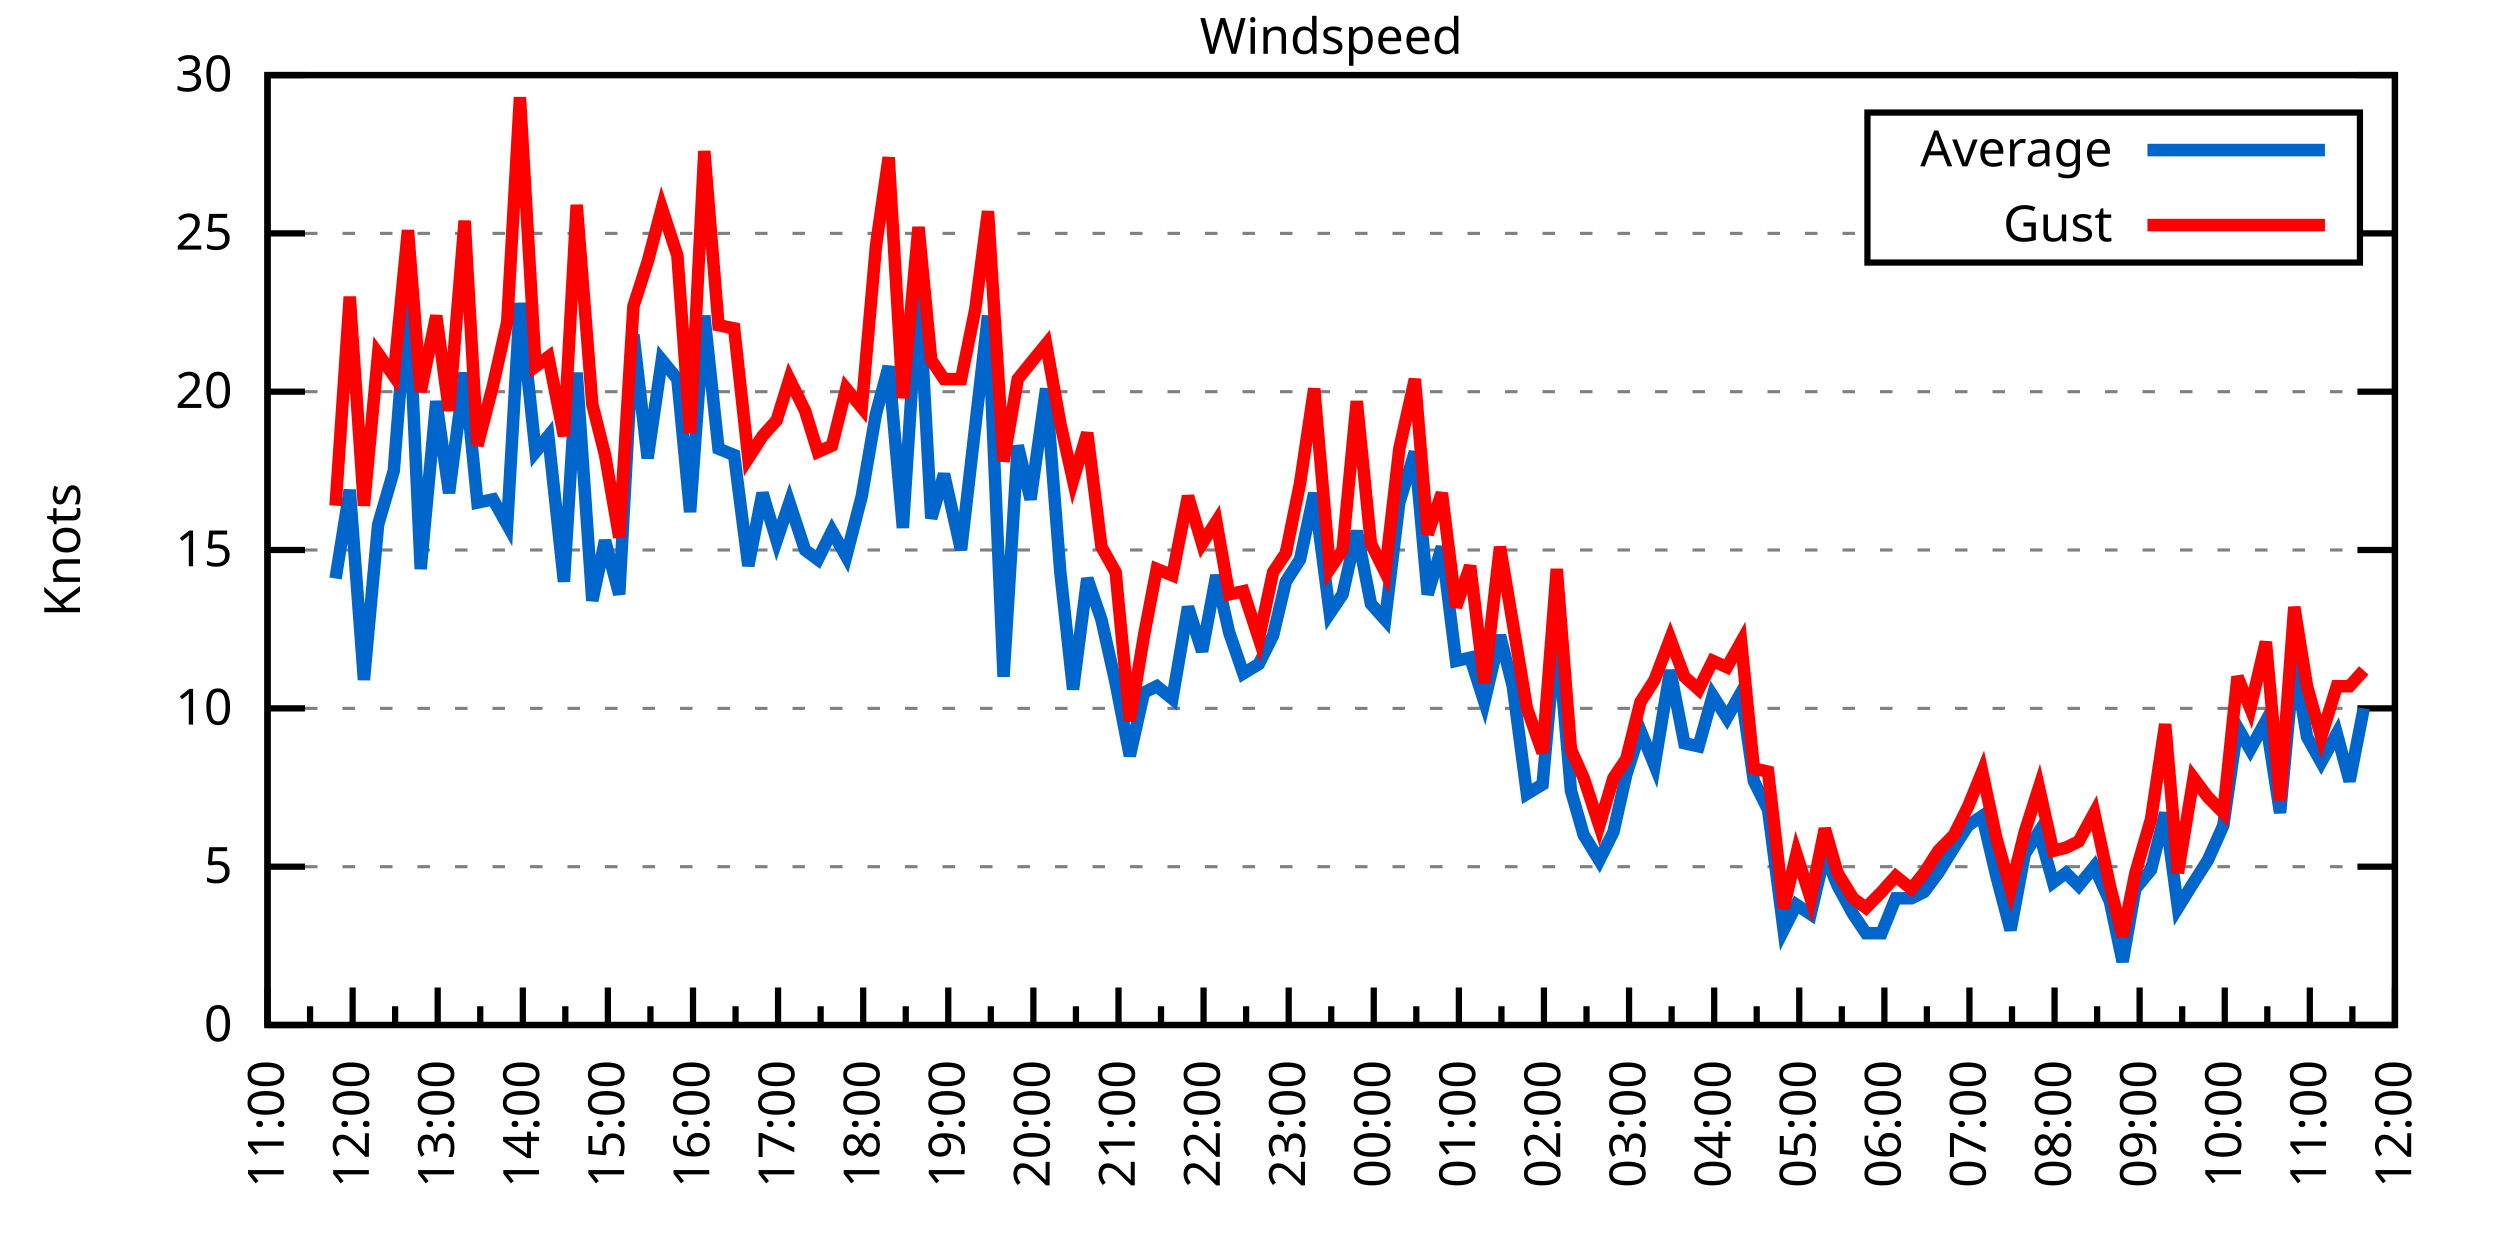
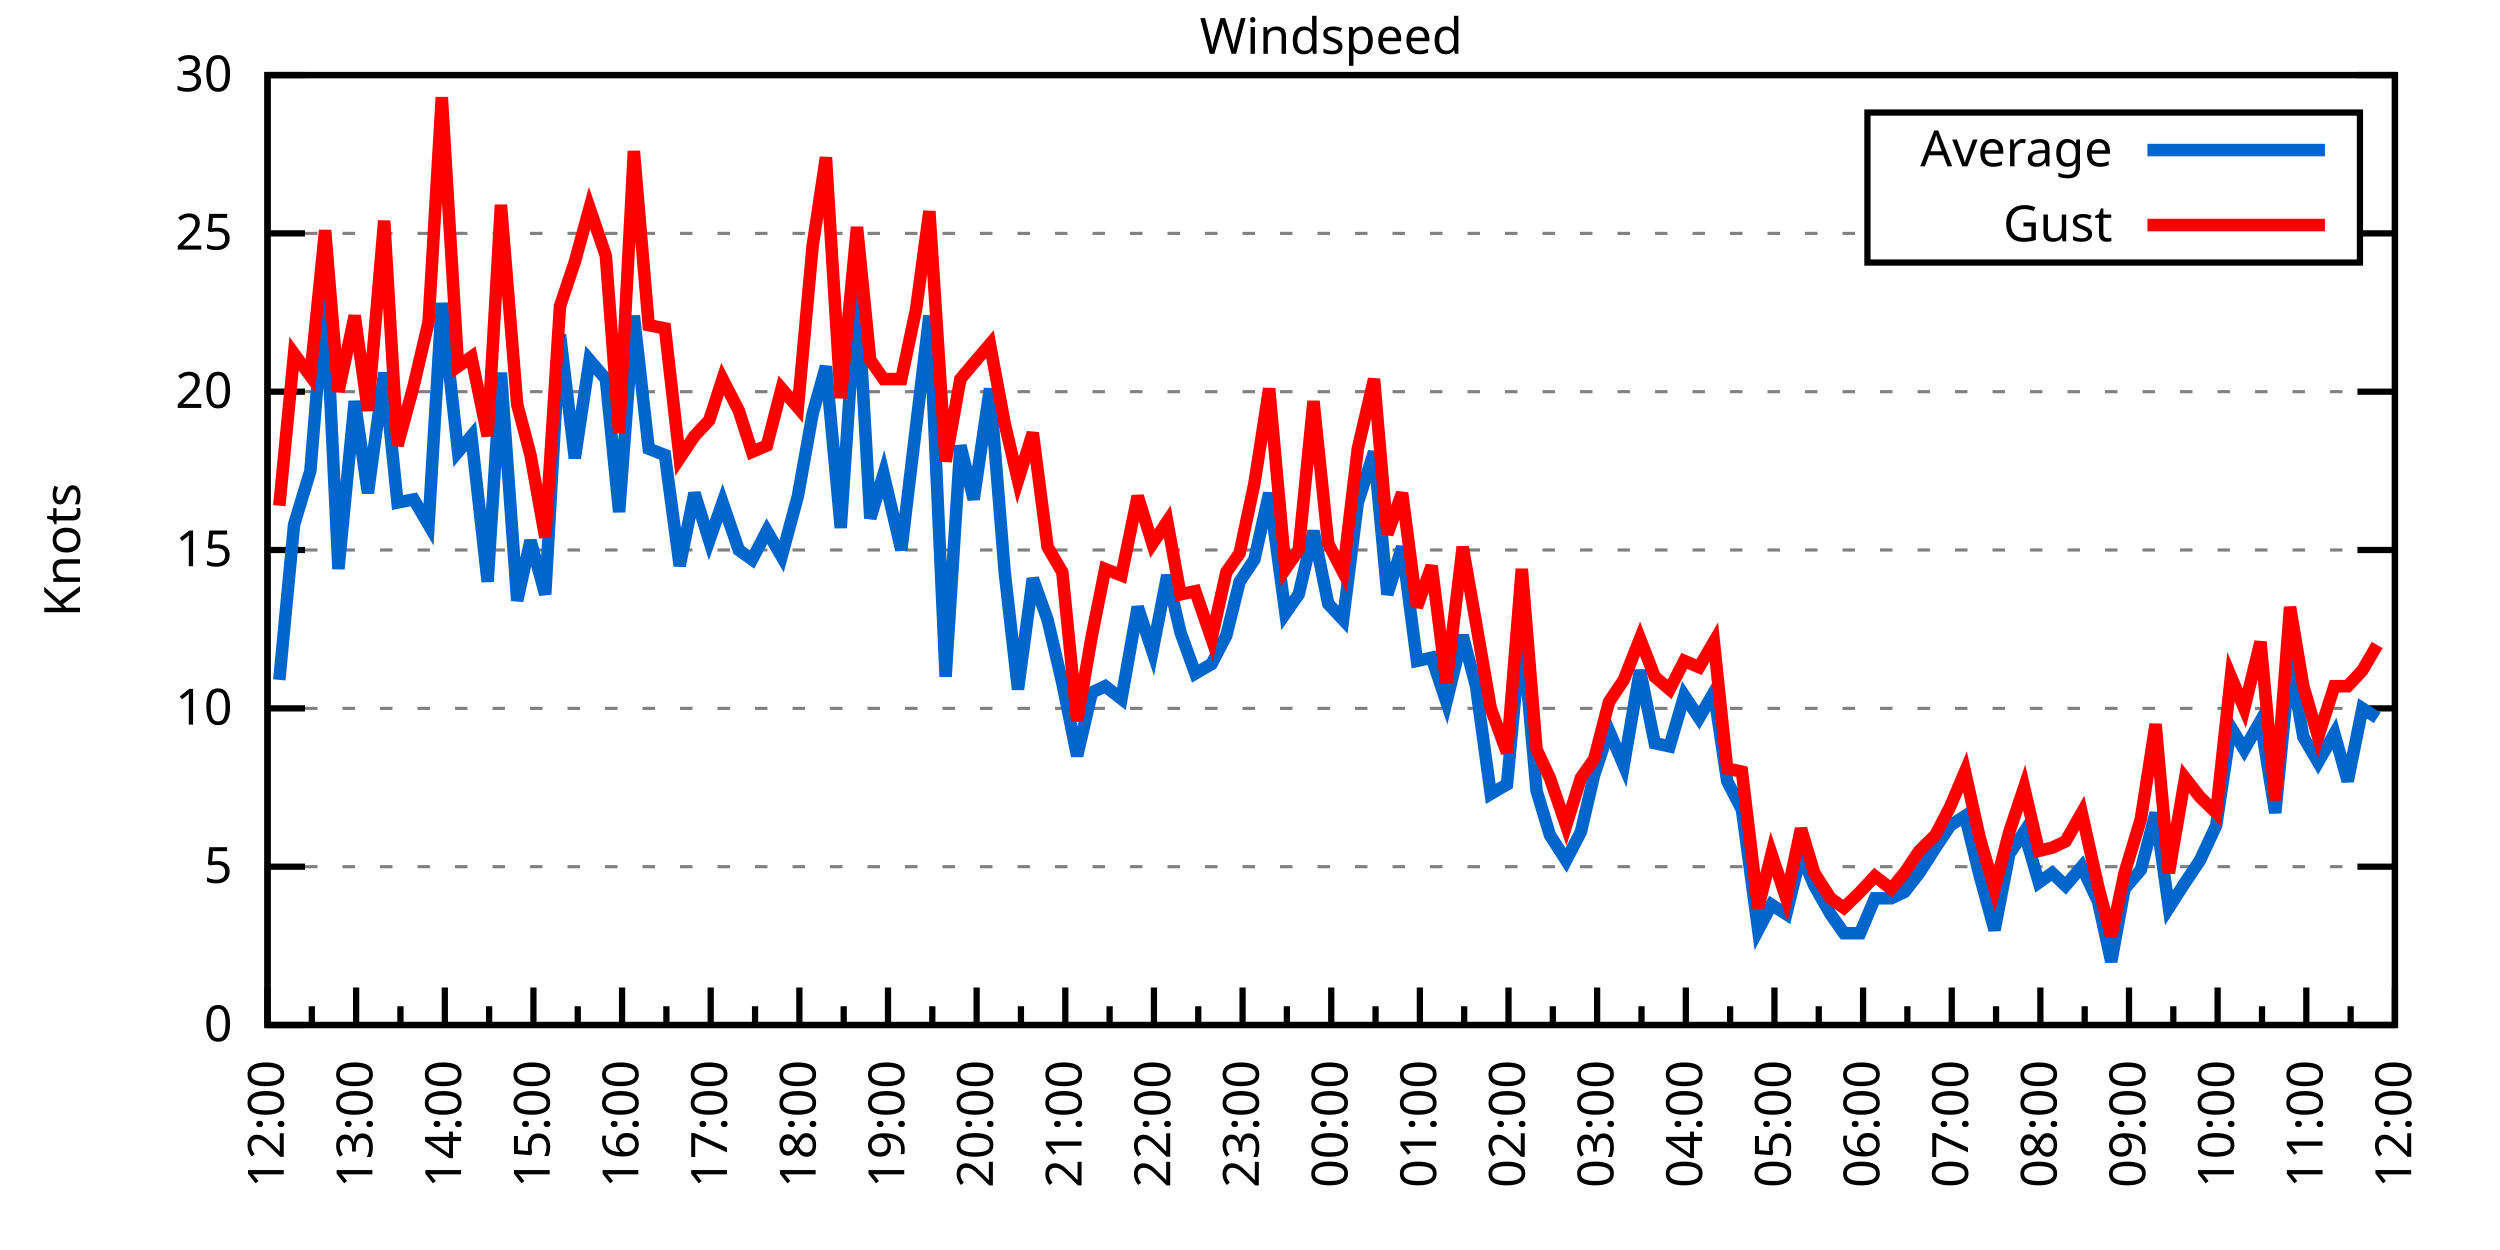
<svg xmlns="http://www.w3.org/2000/svg" xmlns:xlink="http://www.w3.org/1999/xlink" width="400" height="200" viewBox="0 0 400 200">
  <g id="gnuplot_canvas">
    <rect x="0" y="0" width="400" height="200" fill="none" />
    <defs>
      <circle id="gpDot" r="0.5" stroke-width="0.5" stroke="currentColor" />
      <path id="gpPt0" stroke-width="0.333" stroke="currentColor" d="M-1,0 h2 M0,-1 v2" />
      <path id="gpPt1" stroke-width="0.333" stroke="currentColor" d="M-1,-1 L1,1 M1,-1 L-1,1" />
      <path id="gpPt2" stroke-width="0.333" stroke="currentColor" d="M-1,0 L1,0 M0,-1 L0,1 M-1,-1 L1,1 M-1,1 L1,-1" />
      <rect id="gpPt3" stroke-width="0.333" stroke="currentColor" x="-1" y="-1" width="2" height="2" />
      <rect id="gpPt4" stroke-width="0.333" stroke="currentColor" fill="currentColor" x="-1" y="-1" width="2" height="2" />
      <circle id="gpPt5" stroke-width="0.333" stroke="currentColor" cx="0" cy="0" r="1" />
      <use xlink:href="#gpPt5" id="gpPt6" fill="currentColor" stroke="none" />
      <path id="gpPt7" stroke-width="0.333" stroke="currentColor" d="M0,-1.33 L-1.33,0.67 L1.33,0.67 z" />
      <use xlink:href="#gpPt7" id="gpPt8" fill="currentColor" stroke="none" />
      <use xlink:href="#gpPt7" id="gpPt9" stroke="currentColor" transform="rotate(180)" />
      <use xlink:href="#gpPt9" id="gpPt10" fill="currentColor" stroke="none" />
      <use xlink:href="#gpPt3" id="gpPt11" stroke="currentColor" transform="rotate(45)" />
      <use xlink:href="#gpPt11" id="gpPt12" fill="currentColor" stroke="none" />
      <path id="gpPt13" stroke-width="0.333" stroke="currentColor" d="M0,1.330 L1.265,0.411 L0.782,-1.067 L-0.782,-1.076 L-1.265,0.411 z" />
      <use xlink:href="#gpPt13" id="gpPt14" fill="currentColor" stroke="none" />
      <filter id="textbox" filterUnits="objectBoundingBox" x="0" y="0" height="1" width="1">
        <feFlood flood-color="white" flood-opacity="1" result="bgnd" />
        <feComposite in="SourceGraphic" in2="bgnd" operator="atop" />
      </filter>
      <filter id="greybox" filterUnits="objectBoundingBox" x="0" y="0" height="1" width="1">
        <feFlood flood-color="lightgrey" flood-opacity="1" result="grey" />
        <feComposite in="SourceGraphic" in2="grey" operator="atop" />
      </filter>
    </defs>
    <g fill="none" color="white" stroke="currentColor" stroke-width="1.00" stroke-linecap="butt" stroke-linejoin="miter">
</g>
    <g fill="none" color="black" stroke="currentColor" stroke-width="1.00" stroke-linecap="butt" stroke-linejoin="miter">
      <g stroke="none" shape-rendering="crispEdges">
        <polygon fill="rgb(255, 255, 255)" points="42.80,164.00 383.18,164.00 383.18,12.02 42.80,12.02 " />
      </g>
    </g>
    <g fill="none" color="black" stroke="currentColor" stroke-width="1.00" stroke-linecap="butt" stroke-linejoin="miter">
</g>
    <g fill="none" color="black" stroke="black" stroke-width="0.50" stroke-linecap="butt" stroke-linejoin="miter">
</g>
    <g fill="none" color="gray" stroke="currentColor" stroke-width="0.50" stroke-linecap="butt" stroke-linejoin="miter">
      <path stroke="gray" stroke-dasharray="2,4" class="gridline" d="M42.80,164.00 L383.19,164.00  " />
    </g>
    <g fill="none" color="gray" stroke="gray" stroke-width="1.00" stroke-linecap="butt" stroke-linejoin="miter">
</g>
    <g fill="none" color="black" stroke="currentColor" stroke-width="1.00" stroke-linecap="butt" stroke-linejoin="miter">
      <path stroke="black" d="M42.80,164.00 L48.80,164.00 M383.19,164.00 L377.19,164.00  " />
      <g transform="translate(37.20,166.60)" stroke="none" fill="black" font-family="Sans" font-size="8.00" text-anchor="end">
        <text>
          <tspan font-family="Sans"> 0</tspan>
        </text>
      </g>
    </g>
    <g fill="none" color="black" stroke="currentColor" stroke-width="1.00" stroke-linecap="butt" stroke-linejoin="miter">
</g>
    <g fill="none" color="black" stroke="black" stroke-width="0.50" stroke-linecap="butt" stroke-linejoin="miter">
</g>
    <g fill="none" color="gray" stroke="currentColor" stroke-width="0.50" stroke-linecap="butt" stroke-linejoin="miter">
      <path stroke="gray" stroke-dasharray="2,4" class="gridline" d="M42.80,138.67 L383.19,138.67  " />
    </g>
    <g fill="none" color="gray" stroke="gray" stroke-width="1.00" stroke-linecap="butt" stroke-linejoin="miter">
</g>
    <g fill="none" color="black" stroke="currentColor" stroke-width="1.00" stroke-linecap="butt" stroke-linejoin="miter">
      <path stroke="black" d="M42.80,138.67 L48.80,138.67 M383.19,138.67 L377.19,138.67  " />
      <g transform="translate(37.20,141.27)" stroke="none" fill="black" font-family="Sans" font-size="8.00" text-anchor="end">
        <text>
          <tspan font-family="Sans"> 5</tspan>
        </text>
      </g>
    </g>
    <g fill="none" color="black" stroke="currentColor" stroke-width="1.00" stroke-linecap="butt" stroke-linejoin="miter">
</g>
    <g fill="none" color="black" stroke="black" stroke-width="0.50" stroke-linecap="butt" stroke-linejoin="miter">
</g>
    <g fill="none" color="gray" stroke="currentColor" stroke-width="0.50" stroke-linecap="butt" stroke-linejoin="miter">
      <path stroke="gray" stroke-dasharray="2,4" class="gridline" d="M42.80,113.34 L383.19,113.34  " />
    </g>
    <g fill="none" color="gray" stroke="gray" stroke-width="1.00" stroke-linecap="butt" stroke-linejoin="miter">
</g>
    <g fill="none" color="black" stroke="currentColor" stroke-width="1.00" stroke-linecap="butt" stroke-linejoin="miter">
      <path stroke="black" d="M42.80,113.34 L48.80,113.34 M383.19,113.34 L377.19,113.34  " />
      <g transform="translate(37.20,115.94)" stroke="none" fill="black" font-family="Sans" font-size="8.00" text-anchor="end">
        <text>
          <tspan font-family="Sans"> 10</tspan>
        </text>
      </g>
    </g>
    <g fill="none" color="black" stroke="currentColor" stroke-width="1.00" stroke-linecap="butt" stroke-linejoin="miter">
</g>
    <g fill="none" color="black" stroke="black" stroke-width="0.50" stroke-linecap="butt" stroke-linejoin="miter">
</g>
    <g fill="none" color="gray" stroke="currentColor" stroke-width="0.50" stroke-linecap="butt" stroke-linejoin="miter">
      <path stroke="gray" stroke-dasharray="2,4" class="gridline" d="M42.80,88.00 L383.19,88.00  " />
    </g>
    <g fill="none" color="gray" stroke="gray" stroke-width="1.00" stroke-linecap="butt" stroke-linejoin="miter">
</g>
    <g fill="none" color="black" stroke="currentColor" stroke-width="1.00" stroke-linecap="butt" stroke-linejoin="miter">
      <path stroke="black" d="M42.80,88.00 L48.80,88.00 M383.19,88.00 L377.19,88.00  " />
      <g transform="translate(37.20,90.60)" stroke="none" fill="black" font-family="Sans" font-size="8.00" text-anchor="end">
        <text>
          <tspan font-family="Sans"> 15</tspan>
        </text>
      </g>
    </g>
    <g fill="none" color="black" stroke="currentColor" stroke-width="1.00" stroke-linecap="butt" stroke-linejoin="miter">
</g>
    <g fill="none" color="black" stroke="black" stroke-width="0.50" stroke-linecap="butt" stroke-linejoin="miter">
</g>
    <g fill="none" color="gray" stroke="currentColor" stroke-width="0.50" stroke-linecap="butt" stroke-linejoin="miter">
      <path stroke="gray" stroke-dasharray="2,4" class="gridline" d="M42.80,62.67 L383.19,62.67  " />
    </g>
    <g fill="none" color="gray" stroke="gray" stroke-width="1.00" stroke-linecap="butt" stroke-linejoin="miter">
</g>
    <g fill="none" color="black" stroke="currentColor" stroke-width="1.00" stroke-linecap="butt" stroke-linejoin="miter">
      <path stroke="black" d="M42.80,62.67 L48.80,62.67 M383.19,62.67 L377.19,62.67  " />
      <g transform="translate(37.20,65.27)" stroke="none" fill="black" font-family="Sans" font-size="8.00" text-anchor="end">
        <text>
          <tspan font-family="Sans"> 20</tspan>
        </text>
      </g>
    </g>
    <g fill="none" color="black" stroke="currentColor" stroke-width="1.00" stroke-linecap="butt" stroke-linejoin="miter">
</g>
    <g fill="none" color="black" stroke="black" stroke-width="0.50" stroke-linecap="butt" stroke-linejoin="miter">
</g>
    <g fill="none" color="gray" stroke="currentColor" stroke-width="0.50" stroke-linecap="butt" stroke-linejoin="miter">
      <path stroke="gray" stroke-dasharray="2,4" class="gridline" d="M42.80,37.34 L298.79,37.34 M377.59,37.34 L383.19,37.34  " />
    </g>
    <g fill="none" color="gray" stroke="gray" stroke-width="1.00" stroke-linecap="butt" stroke-linejoin="miter">
</g>
    <g fill="none" color="black" stroke="currentColor" stroke-width="1.00" stroke-linecap="butt" stroke-linejoin="miter">
      <path stroke="black" d="M42.80,37.34 L48.80,37.34 M383.19,37.34 L377.19,37.34  " />
      <g transform="translate(37.20,39.94)" stroke="none" fill="black" font-family="Sans" font-size="8.00" text-anchor="end">
        <text>
          <tspan font-family="Sans"> 25</tspan>
        </text>
      </g>
    </g>
    <g fill="none" color="black" stroke="currentColor" stroke-width="1.00" stroke-linecap="butt" stroke-linejoin="miter">
</g>
    <g fill="none" color="black" stroke="black" stroke-width="0.50" stroke-linecap="butt" stroke-linejoin="miter">
</g>
    <g fill="none" color="gray" stroke="currentColor" stroke-width="0.50" stroke-linecap="butt" stroke-linejoin="miter">
      <path stroke="gray" stroke-dasharray="2,4" class="gridline" d="M42.80,12.01 L383.19,12.01  " />
    </g>
    <g fill="none" color="gray" stroke="gray" stroke-width="1.00" stroke-linecap="butt" stroke-linejoin="miter">
</g>
    <g fill="none" color="black" stroke="currentColor" stroke-width="1.00" stroke-linecap="butt" stroke-linejoin="miter">
      <path stroke="black" d="M42.80,12.01 L48.80,12.01 M383.19,12.01 L377.19,12.01  " />
      <g transform="translate(37.20,14.61)" stroke="none" fill="black" font-family="Sans" font-size="8.00" text-anchor="end">
        <text>
          <tspan font-family="Sans"> 30</tspan>
        </text>
      </g>
    </g>
    <g fill="none" color="black" stroke="currentColor" stroke-width="1.00" stroke-linecap="butt" stroke-linejoin="miter">
      <path stroke="black" d="M42.80,164.00 L42.80,158.00  " />
      <g transform="translate(45.40,169.60) rotate(270)" stroke="none" fill="black" font-family="Sans" font-size="8.00" text-anchor="end">
        <text>
+           <tspan font-family="Sans">12:00</tspan>
+         </text>
+       </g>
+     </g>
+     <g fill="none" color="black" stroke="currentColor" stroke-width="1.00" stroke-linecap="butt" stroke-linejoin="miter">
+       <path stroke="black" d="M49.89,164.00 L49.89,161.00 M56.98,164.00 L56.98,158.00  " />
+       <g transform="translate(59.58,169.60) rotate(270)" stroke="none" fill="black" font-family="Sans" font-size="8.00" text-anchor="end">
+         <text>
+           <tspan font-family="Sans">13:00</tspan>
+         </text>
+       </g>
+     </g>
+     <g fill="none" color="black" stroke="currentColor" stroke-width="1.00" stroke-linecap="butt" stroke-linejoin="miter">
+       <path stroke="black" d="M64.07,164.00 L64.07,161.00 M71.17,164.00 L71.17,158.00  " />
+       <g transform="translate(73.77,169.60) rotate(270)" stroke="none" fill="black" font-family="Sans" font-size="8.00" text-anchor="end">
+         <text>
+           <tspan font-family="Sans">14:00</tspan>
+         </text>
+       </g>
+     </g>
+     <g fill="none" color="black" stroke="currentColor" stroke-width="1.00" stroke-linecap="butt" stroke-linejoin="miter">
+       <path stroke="black" d="M78.26,164.00 L78.26,161.00 M85.35,164.00 L85.35,158.00  " />
+       <g transform="translate(87.95,169.60) rotate(270)" stroke="none" fill="black" font-family="Sans" font-size="8.00" text-anchor="end">
+         <text>
+           <tspan font-family="Sans">15:00</tspan>
+         </text>
+       </g>
+     </g>
+     <g fill="none" color="black" stroke="currentColor" stroke-width="1.00" stroke-linecap="butt" stroke-linejoin="miter">
+       <path stroke="black" d="M92.44,164.00 L92.44,161.00 M99.53,164.00 L99.53,158.00  " />
+       <g transform="translate(102.13,169.60) rotate(270)" stroke="none" fill="black" font-family="Sans" font-size="8.00" text-anchor="end">
+         <text>
+           <tspan font-family="Sans">16:00</tspan>
+         </text>
+       </g>
+     </g>
+     <g fill="none" color="black" stroke="currentColor" stroke-width="1.00" stroke-linecap="butt" stroke-linejoin="miter">
+       <path stroke="black" d="M106.62,164.00 L106.62,161.00 M113.71,164.00 L113.71,158.00  " />
+       <g transform="translate(116.31,169.60) rotate(270)" stroke="none" fill="black" font-family="Sans" font-size="8.00" text-anchor="end">
+         <text>
+           <tspan font-family="Sans">17:00</tspan>
+         </text>
+       </g>
+     </g>
+     <g fill="none" color="black" stroke="currentColor" stroke-width="1.00" stroke-linecap="butt" stroke-linejoin="miter">
+       <path stroke="black" d="M120.81,164.00 L120.81,161.00 M127.90,164.00 L127.90,158.00  " />
+       <g transform="translate(130.50,169.60) rotate(270)" stroke="none" fill="black" font-family="Sans" font-size="8.00" text-anchor="end">
+         <text>
+           <tspan font-family="Sans">18:00</tspan>
+         </text>
+       </g>
+     </g>
+     <g fill="none" color="black" stroke="currentColor" stroke-width="1.00" stroke-linecap="butt" stroke-linejoin="miter">
+       <path stroke="black" d="M134.99,164.00 L134.99,161.00 M142.08,164.00 L142.08,158.00  " />
+       <g transform="translate(144.68,169.60) rotate(270)" stroke="none" fill="black" font-family="Sans" font-size="8.00" text-anchor="end">
+         <text>
+           <tspan font-family="Sans">19:00</tspan>
+         </text>
+       </g>
+     </g>
+     <g fill="none" color="black" stroke="currentColor" stroke-width="1.00" stroke-linecap="butt" stroke-linejoin="miter">
+       <path stroke="black" d="M149.17,164.00 L149.17,161.00 M156.26,164.00 L156.26,158.00  " />
+       <g transform="translate(158.86,169.60) rotate(270)" stroke="none" fill="black" font-family="Sans" font-size="8.00" text-anchor="end">
+         <text>
+           <tspan font-family="Sans">20:00</tspan>
+         </text>
+       </g>
+     </g>
+     <g fill="none" color="black" stroke="currentColor" stroke-width="1.00" stroke-linecap="butt" stroke-linejoin="miter">
+       <path stroke="black" d="M163.35,164.00 L163.35,161.00 M170.45,164.00 L170.45,158.00  " />
+       <g transform="translate(173.05,169.60) rotate(270)" stroke="none" fill="black" font-family="Sans" font-size="8.00" text-anchor="end">
+         <text>
+           <tspan font-family="Sans">21:00</tspan>
+         </text>
+       </g>
+     </g>
+     <g fill="none" color="black" stroke="currentColor" stroke-width="1.00" stroke-linecap="butt" stroke-linejoin="miter">
+       <path stroke="black" d="M177.54,164.00 L177.54,161.00 M184.63,164.00 L184.63,158.00  " />
+       <g transform="translate(187.23,169.60) rotate(270)" stroke="none" fill="black" font-family="Sans" font-size="8.00" text-anchor="end">
+         <text>
+           <tspan font-family="Sans">22:00</tspan>
+         </text>
+       </g>
+     </g>
+     <g fill="none" color="black" stroke="currentColor" stroke-width="1.00" stroke-linecap="butt" stroke-linejoin="miter">
+       <path stroke="black" d="M191.72,164.00 L191.72,161.00 M198.81,164.00 L198.81,158.00  " />
+       <g transform="translate(201.41,169.60) rotate(270)" stroke="none" fill="black" font-family="Sans" font-size="8.00" text-anchor="end">
+         <text>
+           <tspan font-family="Sans">23:00</tspan>
+         </text>
+       </g>
+     </g>
+     <g fill="none" color="black" stroke="currentColor" stroke-width="1.00" stroke-linecap="butt" stroke-linejoin="miter">
+       <path stroke="black" d="M205.90,164.00 L205.90,161.00 M213.00,164.00 L213.00,158.00  " />
+       <g transform="translate(215.60,169.60) rotate(270)" stroke="none" fill="black" font-family="Sans" font-size="8.00" text-anchor="end">
+         <text>
+           <tspan font-family="Sans">00:00</tspan>
+         </text>
+       </g>
+     </g>
+     <g fill="none" color="black" stroke="currentColor" stroke-width="1.00" stroke-linecap="butt" stroke-linejoin="miter">
+       <path stroke="black" d="M220.09,164.00 L220.09,161.00 M227.18,164.00 L227.18,158.00  " />
+       <g transform="translate(229.78,169.60) rotate(270)" stroke="none" fill="black" font-family="Sans" font-size="8.00" text-anchor="end">
+         <text>
+           <tspan font-family="Sans">01:00</tspan>
+         </text>
+       </g>
+     </g>
+     <g fill="none" color="black" stroke="currentColor" stroke-width="1.00" stroke-linecap="butt" stroke-linejoin="miter">
+       <path stroke="black" d="M234.27,164.00 L234.27,161.00 M241.36,164.00 L241.36,158.00  " />
+       <g transform="translate(243.96,169.60) rotate(270)" stroke="none" fill="black" font-family="Sans" font-size="8.00" text-anchor="end">
+         <text>
+           <tspan font-family="Sans">02:00</tspan>
+         </text>
+       </g>
+     </g>
+     <g fill="none" color="black" stroke="currentColor" stroke-width="1.00" stroke-linecap="butt" stroke-linejoin="miter">
+       <path stroke="black" d="M248.45,164.00 L248.45,161.00 M255.54,164.00 L255.54,158.00  " />
+       <g transform="translate(258.14,169.60) rotate(270)" stroke="none" fill="black" font-family="Sans" font-size="8.00" text-anchor="end">
+         <text>
+           <tspan font-family="Sans">03:00</tspan>
+         </text>
+       </g>
+     </g>
+     <g fill="none" color="black" stroke="currentColor" stroke-width="1.00" stroke-linecap="butt" stroke-linejoin="miter">
+       <path stroke="black" d="M262.64,164.00 L262.64,161.00 M269.73,164.00 L269.73,158.00  " />
+       <g transform="translate(272.33,169.60) rotate(270)" stroke="none" fill="black" font-family="Sans" font-size="8.00" text-anchor="end">
+         <text>
+           <tspan font-family="Sans">04:00</tspan>
+         </text>
+       </g>
+     </g>
+     <g fill="none" color="black" stroke="currentColor" stroke-width="1.00" stroke-linecap="butt" stroke-linejoin="miter">
+       <path stroke="black" d="M276.82,164.00 L276.82,161.00 M283.91,164.00 L283.91,158.00  " />
+       <g transform="translate(286.51,169.60) rotate(270)" stroke="none" fill="black" font-family="Sans" font-size="8.00" text-anchor="end">
+         <text>
+           <tspan font-family="Sans">05:00</tspan>
+         </text>
+       </g>
+     </g>
+     <g fill="none" color="black" stroke="currentColor" stroke-width="1.00" stroke-linecap="butt" stroke-linejoin="miter">
+       <path stroke="black" d="M291.00,164.00 L291.00,161.00 M298.09,164.00 L298.09,158.00  " />
+       <g transform="translate(300.69,169.60) rotate(270)" stroke="none" fill="black" font-family="Sans" font-size="8.00" text-anchor="end">
+         <text>
+           <tspan font-family="Sans">06:00</tspan>
+         </text>
+       </g>
+     </g>
+     <g fill="none" color="black" stroke="currentColor" stroke-width="1.00" stroke-linecap="butt" stroke-linejoin="miter">
+       <path stroke="black" d="M305.18,164.00 L305.18,161.00 M312.28,164.00 L312.28,158.00  " />
+       <g transform="translate(314.88,169.60) rotate(270)" stroke="none" fill="black" font-family="Sans" font-size="8.00" text-anchor="end">
+         <text>
+           <tspan font-family="Sans">07:00</tspan>
+         </text>
+       </g>
+     </g>
+     <g fill="none" color="black" stroke="currentColor" stroke-width="1.00" stroke-linecap="butt" stroke-linejoin="miter">
+       <path stroke="black" d="M319.37,164.00 L319.37,161.00 M326.46,164.00 L326.46,158.00  " />
+       <g transform="translate(329.06,169.60) rotate(270)" stroke="none" fill="black" font-family="Sans" font-size="8.00" text-anchor="end">
+         <text>
+           <tspan font-family="Sans">08:00</tspan>
+         </text>
+       </g>
+     </g>
+     <g fill="none" color="black" stroke="currentColor" stroke-width="1.00" stroke-linecap="butt" stroke-linejoin="miter">
+       <path stroke="black" d="M333.55,164.00 L333.55,161.00 M340.64,164.00 L340.64,158.00  " />
+       <g transform="translate(343.24,169.60) rotate(270)" stroke="none" fill="black" font-family="Sans" font-size="8.00" text-anchor="end">
+         <text>
+           <tspan font-family="Sans">09:00</tspan>
+         </text>
+       </g>
+     </g>
+     <g fill="none" color="black" stroke="currentColor" stroke-width="1.00" stroke-linecap="butt" stroke-linejoin="miter">
+       <path stroke="black" d="M347.73,164.00 L347.73,161.00 M354.82,164.00 L354.82,158.00  " />
+       <g transform="translate(357.42,169.60) rotate(270)" stroke="none" fill="black" font-family="Sans" font-size="8.00" text-anchor="end">
+         <text>
+           <tspan font-family="Sans">10:00</tspan>
+         </text>
+       </g>
+     </g>
+     <g fill="none" color="black" stroke="currentColor" stroke-width="1.00" stroke-linecap="butt" stroke-linejoin="miter">
+       <path stroke="black" d="M361.92,164.00 L361.92,161.00 M369.01,164.00 L369.01,158.00  " />
+       <g transform="translate(371.61,169.60) rotate(270)" stroke="none" fill="black" font-family="Sans" font-size="8.00" text-anchor="end">
+         <text>
          <tspan font-family="Sans">11:00</tspan>
        </text>
      </g>
    </g>
    <g fill="none" color="black" stroke="currentColor" stroke-width="1.00" stroke-linecap="butt" stroke-linejoin="miter">
-       <path stroke="black" d="M49.61,164.00 L49.61,161.00 M56.42,164.00 L56.42,158.00  " />
-       <g transform="translate(59.02,169.60) rotate(270)" stroke="none" fill="black" font-family="Sans" font-size="8.00" text-anchor="end">
-         <text>
-           <tspan font-family="Sans">12:00</tspan>
-         </text>
-       </g>
-     </g>
-     <g fill="none" color="black" stroke="currentColor" stroke-width="1.00" stroke-linecap="butt" stroke-linejoin="miter">
-       <path stroke="black" d="M63.22,164.00 L63.22,161.00 M70.03,164.00 L70.03,158.00  " />
-       <g transform="translate(72.63,169.60) rotate(270)" stroke="none" fill="black" font-family="Sans" font-size="8.00" text-anchor="end">
-         <text>
-           <tspan font-family="Sans">13:00</tspan>
-         </text>
-       </g>
-     </g>
-     <g fill="none" color="black" stroke="currentColor" stroke-width="1.00" stroke-linecap="butt" stroke-linejoin="miter">
-       <path stroke="black" d="M76.84,164.00 L76.84,161.00 M83.65,164.00 L83.65,158.00  " />
-       <g transform="translate(86.25,169.60) rotate(270)" stroke="none" fill="black" font-family="Sans" font-size="8.00" text-anchor="end">
-         <text>
-           <tspan font-family="Sans">14:00</tspan>
-         </text>
-       </g>
-     </g>
-     <g fill="none" color="black" stroke="currentColor" stroke-width="1.00" stroke-linecap="butt" stroke-linejoin="miter">
-       <path stroke="black" d="M90.45,164.00 L90.45,161.00 M97.26,164.00 L97.26,158.00  " />
-       <g transform="translate(99.86,169.60) rotate(270)" stroke="none" fill="black" font-family="Sans" font-size="8.00" text-anchor="end">
-         <text>
-           <tspan font-family="Sans">15:00</tspan>
-         </text>
-       </g>
-     </g>
-     <g fill="none" color="black" stroke="currentColor" stroke-width="1.00" stroke-linecap="butt" stroke-linejoin="miter">
-       <path stroke="black" d="M104.07,164.00 L104.07,161.00 M110.88,164.00 L110.88,158.00  " />
-       <g transform="translate(113.48,169.60) rotate(270)" stroke="none" fill="black" font-family="Sans" font-size="8.00" text-anchor="end">
-         <text>
-           <tspan font-family="Sans">16:00</tspan>
-         </text>
-       </g>
-     </g>
-     <g fill="none" color="black" stroke="currentColor" stroke-width="1.00" stroke-linecap="butt" stroke-linejoin="miter">
-       <path stroke="black" d="M117.69,164.00 L117.69,161.00 M124.49,164.00 L124.49,158.00  " />
-       <g transform="translate(127.09,169.60) rotate(270)" stroke="none" fill="black" font-family="Sans" font-size="8.00" text-anchor="end">
-         <text>
-           <tspan font-family="Sans">17:00</tspan>
-         </text>
-       </g>
-     </g>
-     <g fill="none" color="black" stroke="currentColor" stroke-width="1.00" stroke-linecap="butt" stroke-linejoin="miter">
-       <path stroke="black" d="M131.30,164.00 L131.30,161.00 M138.11,164.00 L138.11,158.00  " />
-       <g transform="translate(140.71,169.60) rotate(270)" stroke="none" fill="black" font-family="Sans" font-size="8.00" text-anchor="end">
-         <text>
-           <tspan font-family="Sans">18:00</tspan>
-         </text>
-       </g>
-     </g>
-     <g fill="none" color="black" stroke="currentColor" stroke-width="1.00" stroke-linecap="butt" stroke-linejoin="miter">
-       <path stroke="black" d="M144.92,164.00 L144.92,161.00 M151.72,164.00 L151.72,158.00  " />
-       <g transform="translate(154.32,169.60) rotate(270)" stroke="none" fill="black" font-family="Sans" font-size="8.00" text-anchor="end">
-         <text>
-           <tspan font-family="Sans">19:00</tspan>
-         </text>
-       </g>
-     </g>
-     <g fill="none" color="black" stroke="currentColor" stroke-width="1.00" stroke-linecap="butt" stroke-linejoin="miter">
-       <path stroke="black" d="M158.53,164.00 L158.53,161.00 M165.34,164.00 L165.34,158.00  " />
-       <g transform="translate(167.94,169.60) rotate(270)" stroke="none" fill="black" font-family="Sans" font-size="8.00" text-anchor="end">
-         <text>
-           <tspan font-family="Sans">20:00</tspan>
-         </text>
-       </g>
-     </g>
-     <g fill="none" color="black" stroke="currentColor" stroke-width="1.00" stroke-linecap="butt" stroke-linejoin="miter">
-       <path stroke="black" d="M172.15,164.00 L172.15,161.00 M178.96,164.00 L178.96,158.00  " />
-       <g transform="translate(181.56,169.60) rotate(270)" stroke="none" fill="black" font-family="Sans" font-size="8.00" text-anchor="end">
-         <text>
-           <tspan font-family="Sans">21:00</tspan>
-         </text>
-       </g>
-     </g>
-     <g fill="none" color="black" stroke="currentColor" stroke-width="1.00" stroke-linecap="butt" stroke-linejoin="miter">
-       <path stroke="black" d="M185.76,164.00 L185.76,161.00 M192.57,164.00 L192.57,158.00  " />
-       <g transform="translate(195.17,169.60) rotate(270)" stroke="none" fill="black" font-family="Sans" font-size="8.00" text-anchor="end">
-         <text>
-           <tspan font-family="Sans">22:00</tspan>
-         </text>
-       </g>
-     </g>
-     <g fill="none" color="black" stroke="currentColor" stroke-width="1.00" stroke-linecap="butt" stroke-linejoin="miter">
-       <path stroke="black" d="M199.38,164.00 L199.38,161.00 M206.19,164.00 L206.19,158.00  " />
-       <g transform="translate(208.79,169.60) rotate(270)" stroke="none" fill="black" font-family="Sans" font-size="8.00" text-anchor="end">
-         <text>
-           <tspan font-family="Sans">23:00</tspan>
-         </text>
-       </g>
-     </g>
-     <g fill="none" color="black" stroke="currentColor" stroke-width="1.00" stroke-linecap="butt" stroke-linejoin="miter">
-       <path stroke="black" d="M213.00,164.00 L213.00,161.00 M219.80,164.00 L219.80,158.00  " />
-       <g transform="translate(222.40,169.60) rotate(270)" stroke="none" fill="black" font-family="Sans" font-size="8.00" text-anchor="end">
-         <text>
-           <tspan font-family="Sans">00:00</tspan>
-         </text>
-       </g>
-     </g>
-     <g fill="none" color="black" stroke="currentColor" stroke-width="1.00" stroke-linecap="butt" stroke-linejoin="miter">
-       <path stroke="black" d="M226.61,164.00 L226.61,161.00 M233.42,164.00 L233.42,158.00  " />
-       <g transform="translate(236.02,169.60) rotate(270)" stroke="none" fill="black" font-family="Sans" font-size="8.00" text-anchor="end">
-         <text>
-           <tspan font-family="Sans">01:00</tspan>
-         </text>
-       </g>
-     </g>
-     <g fill="none" color="black" stroke="currentColor" stroke-width="1.00" stroke-linecap="butt" stroke-linejoin="miter">
-       <path stroke="black" d="M240.23,164.00 L240.23,161.00 M247.03,164.00 L247.03,158.00  " />
-       <g transform="translate(249.63,169.60) rotate(270)" stroke="none" fill="black" font-family="Sans" font-size="8.00" text-anchor="end">
-         <text>
-           <tspan font-family="Sans">02:00</tspan>
-         </text>
-       </g>
-     </g>
-     <g fill="none" color="black" stroke="currentColor" stroke-width="1.00" stroke-linecap="butt" stroke-linejoin="miter">
-       <path stroke="black" d="M253.84,164.00 L253.84,161.00 M260.65,164.00 L260.65,158.00  " />
-       <g transform="translate(263.25,169.60) rotate(270)" stroke="none" fill="black" font-family="Sans" font-size="8.00" text-anchor="end">
-         <text>
-           <tspan font-family="Sans">03:00</tspan>
-         </text>
-       </g>
-     </g>
-     <g fill="none" color="black" stroke="currentColor" stroke-width="1.00" stroke-linecap="butt" stroke-linejoin="miter">
-       <path stroke="black" d="M267.46,164.00 L267.46,161.00 M274.27,164.00 L274.27,158.00  " />
-       <g transform="translate(276.87,169.60) rotate(270)" stroke="none" fill="black" font-family="Sans" font-size="8.00" text-anchor="end">
-         <text>
-           <tspan font-family="Sans">04:00</tspan>
-         </text>
-       </g>
-     </g>
-     <g fill="none" color="black" stroke="currentColor" stroke-width="1.00" stroke-linecap="butt" stroke-linejoin="miter">
-       <path stroke="black" d="M281.07,164.00 L281.07,161.00 M287.88,164.00 L287.88,158.00  " />
-       <g transform="translate(290.48,169.60) rotate(270)" stroke="none" fill="black" font-family="Sans" font-size="8.00" text-anchor="end">
-         <text>
-           <tspan font-family="Sans">05:00</tspan>
-         </text>
-       </g>
-     </g>
-     <g fill="none" color="black" stroke="currentColor" stroke-width="1.00" stroke-linecap="butt" stroke-linejoin="miter">
-       <path stroke="black" d="M294.69,164.00 L294.69,161.00 M301.50,164.00 L301.50,158.00  " />
-       <g transform="translate(304.10,169.60) rotate(270)" stroke="none" fill="black" font-family="Sans" font-size="8.00" text-anchor="end">
-         <text>
-           <tspan font-family="Sans">06:00</tspan>
-         </text>
-       </g>
-     </g>
-     <g fill="none" color="black" stroke="currentColor" stroke-width="1.00" stroke-linecap="butt" stroke-linejoin="miter">
-       <path stroke="black" d="M308.30,164.00 L308.30,161.00 M315.11,164.00 L315.11,158.00  " />
-       <g transform="translate(317.71,169.60) rotate(270)" stroke="none" fill="black" font-family="Sans" font-size="8.00" text-anchor="end">
-         <text>
-           <tspan font-family="Sans">07:00</tspan>
-         </text>
-       </g>
-     </g>
-     <g fill="none" color="black" stroke="currentColor" stroke-width="1.00" stroke-linecap="butt" stroke-linejoin="miter">
-       <path stroke="black" d="M321.92,164.00 L321.92,161.00 M328.73,164.00 L328.73,158.00  " />
-       <g transform="translate(331.33,169.60) rotate(270)" stroke="none" fill="black" font-family="Sans" font-size="8.00" text-anchor="end">
-         <text>
-           <tspan font-family="Sans">08:00</tspan>
-         </text>
-       </g>
-     </g>
-     <g fill="none" color="black" stroke="currentColor" stroke-width="1.00" stroke-linecap="butt" stroke-linejoin="miter">
-       <path stroke="black" d="M335.54,164.00 L335.54,161.00 M342.34,164.00 L342.34,158.00  " />
-       <g transform="translate(344.94,169.60) rotate(270)" stroke="none" fill="black" font-family="Sans" font-size="8.00" text-anchor="end">
-         <text>
-           <tspan font-family="Sans">09:00</tspan>
-         </text>
-       </g>
-     </g>
-     <g fill="none" color="black" stroke="currentColor" stroke-width="1.00" stroke-linecap="butt" stroke-linejoin="miter">
-       <path stroke="black" d="M349.15,164.00 L349.15,161.00 M355.96,164.00 L355.96,158.00  " />
-       <g transform="translate(358.56,169.60) rotate(270)" stroke="none" fill="black" font-family="Sans" font-size="8.00" text-anchor="end">
-         <text>
-           <tspan font-family="Sans">10:00</tspan>
-         </text>
-       </g>
-     </g>
-     <g fill="none" color="black" stroke="currentColor" stroke-width="1.00" stroke-linecap="butt" stroke-linejoin="miter">
-       <path stroke="black" d="M362.77,164.00 L362.77,161.00 M369.57,164.00 L369.57,158.00  " />
-       <g transform="translate(372.17,169.60) rotate(270)" stroke="none" fill="black" font-family="Sans" font-size="8.00" text-anchor="end">
-         <text>
-           <tspan font-family="Sans">11:00</tspan>
-         </text>
-       </g>
-     </g>
-     <g fill="none" color="black" stroke="currentColor" stroke-width="1.00" stroke-linecap="butt" stroke-linejoin="miter">
-       <path stroke="black" d="M376.38,164.00 L376.38,161.00 M383.19,164.00 L383.19,158.00  " />
+       <path stroke="black" d="M376.10,164.00 L376.10,161.00 M383.19,164.00 L383.19,158.00  " />
      <g transform="translate(385.79,169.60) rotate(270)" stroke="none" fill="black" font-family="Sans" font-size="8.00" text-anchor="end">
        <text>
          <tspan font-family="Sans">12:00</tspan>
        </text>
      </g>
    </g>
    <g fill="none" color="black" stroke="currentColor" stroke-width="1.00" stroke-linecap="butt" stroke-linejoin="miter">
</g>
    <g fill="none" color="black" stroke="currentColor" stroke-width="1.00" stroke-linecap="butt" stroke-linejoin="miter">
      <path stroke="black" d="M42.80,12.01 L42.80,164.00 L383.19,164.00 L383.19,12.01 L42.80,12.01 Z  " />
    </g>
    <g fill="none" color="black" stroke="currentColor" stroke-width="1.00" stroke-linecap="butt" stroke-linejoin="miter">
      <g transform="translate(12.80,88.01) rotate(270)" stroke="none" fill="black" font-family="Sans" font-size="8.00" text-anchor="middle">
        <text>
          <tspan font-family="Sans">Knots</tspan>
        </text>
      </g>
    </g>
    <g fill="none" color="black" stroke="currentColor" stroke-width="1.00" stroke-linecap="butt" stroke-linejoin="miter">
</g>
    <g fill="none" color="black" stroke="currentColor" stroke-width="1.00" stroke-linecap="butt" stroke-linejoin="miter">
      <path stroke="black" d="M298.79,42.01 L298.79,18.01 L377.59,18.01 L377.59,42.01 L298.79,42.01 Z  " />
    </g>
    <g id="Windspeed_plot_1">
      <g fill="none" color="white" stroke="black" stroke-width="2.00" stroke-linecap="butt" stroke-linejoin="miter">
</g>
      <g fill="none" color="black" stroke="currentColor" stroke-width="2.00" stroke-linecap="butt" stroke-linejoin="miter">
        <g transform="translate(337.99,26.61)" stroke="none" fill="black" font-family="Sans" font-size="8.00" text-anchor="end">
          <text>
            <tspan font-family="Sans">Average</tspan>
          </text>
        </g>
      </g>
      <g fill="none" color="black" stroke="currentColor" stroke-width="2.00" stroke-linecap="butt" stroke-linejoin="miter">
-         <path stroke="rgb(  0, 102, 204)" d="M343.59,24.01 L371.99,24.01 M53.69,92.56 L55.96,78.38 L58.23,108.78 L60.50,83.95 L63.00,75.34 L65.27,46.46   L67.31,91.04 L69.80,64.19 L71.85,78.89 L74.34,59.63 L76.39,80.41 L78.88,79.90 L81.15,83.95 L83.19,48.49   L85.69,72.30 L87.73,69.77 L90.23,93.07 L92.27,59.63 L94.77,96.11 L96.81,86.49 L99.08,95.10 L101.35,53.55   L103.62,73.31 L105.89,57.61 L108.38,60.65 L110.42,81.93 L112.69,50.51 L114.96,71.79 L117.46,72.81 L119.73,90.54   L122.00,78.89 L124.27,86.49 L126.31,80.41 L128.81,88.00 L130.85,89.52 L133.12,84.97 L135.39,89.02 L137.88,79.39   L140.15,66.22 L142.19,58.62 L144.46,84.46 L146.96,45.45 L149.00,82.94 L151.04,75.85 L153.77,88.00 L156.04,68.25   L158.08,50.51 L160.57,108.27 L162.84,71.29 L164.89,79.90 L167.38,62.17 L169.65,91.55 L171.69,110.30 L173.96,92.56   L176.23,99.15 L178.50,109.28 L180.77,120.94 L183.04,110.80 L185.08,109.79 L187.58,111.82 L190.08,97.12 L192.34,104.22   L194.61,92.06 L196.66,101.18 L198.93,107.76 L201.42,106.24 L203.69,101.68 L205.73,93.07 L208.00,89.52 L210.27,78.89   L212.77,98.14 L214.81,95.10 L217.08,84.97 L219.35,96.62 L221.62,99.15 L223.89,80.41 L226.38,72.30 L228.43,95.10   L230.70,87.50 L232.96,105.74 L235.23,105.23 L237.50,112.32 L240.00,101.68 L242.04,109.79 L244.31,127.02 L246.81,125.50   L249.08,100.16 L251.35,126.51 L253.39,133.60 L255.88,137.66 L258.15,133.10 L260.20,123.98 L262.47,116.88 L264.73,122.46   L267.23,107.26 L269.50,118.91 L271.77,119.42 L274.04,111.31 L276.31,114.86 L278.58,110.80 L280.62,124.99 L282.89,129.55   L285.38,148.80 L287.43,144.75 L289.70,146.27 L291.97,136.64 L294.01,141.71 L296.50,146.27 L298.55,149.31 L301.04,149.31   L303.31,143.73 L305.81,143.73 L307.85,142.72 L310.12,139.68 L312.62,135.63 L314.89,132.08 L317.15,130.56 L319.42,140.19   L321.69,148.80 L323.96,136.64 L326.23,133.10 L328.50,141.20 L330.54,139.68 L332.59,141.71 L335.08,138.67 L337.58,144.24   L339.62,153.87 L341.66,142.21 L344.16,139.17 L346.43,130.06 L348.47,145.25 L350.97,141.20 L353.24,137.66 L355.73,132.08   L358.00,116.38 L360.04,119.92 L362.54,115.36 L364.81,130.06 L367.08,105.74 L369.12,117.90 L371.39,121.95 L373.89,117.39   L375.93,124.99 L378.20,113.34  " />
+         <path stroke="rgb(  0, 102, 204)" d="M343.59,24.01 L371.99,24.01 M44.69,108.78 L47.05,83.95 L49.66,75.34 L52.02,46.46 L54.15,91.04 L56.75,64.19   L58.87,78.89 L61.47,59.63 L63.60,80.41 L66.20,79.90 L68.57,83.95 L70.69,48.49 L73.29,72.30 L75.42,69.77   L78.02,93.07 L80.15,59.63 L82.75,96.11 L84.88,86.49 L87.24,95.10 L89.60,53.55 L91.97,73.31 L94.33,57.61   L96.93,60.65 L99.06,81.93 L101.42,50.51 L103.79,71.79 L106.39,72.81 L108.75,90.54 L111.11,78.89 L113.48,86.49   L115.61,80.41 L118.21,88.00 L120.33,89.52 L122.70,84.97 L125.06,89.02 L127.66,79.39 L130.02,66.22 L132.15,58.62   L134.52,84.46 L137.12,45.45 L139.24,82.94 L141.37,75.85 L144.21,88.00 L146.57,68.25 L148.70,50.51 L151.30,108.27   L153.66,71.29 L155.79,79.90 L158.39,62.17 L160.75,91.55 L162.88,110.30 L165.25,92.56 L167.61,99.15 L169.97,109.28   L172.34,120.94 L174.70,110.80 L176.83,109.79 L179.43,111.82 L182.03,97.12 L184.39,104.22 L186.76,92.06 L188.88,101.18   L191.25,107.76 L193.85,106.24 L196.21,101.68 L198.34,93.07 L200.70,89.52 L203.07,78.89 L205.67,98.14 L207.79,95.10   L210.16,84.97 L212.52,96.62 L214.89,99.15 L217.25,80.41 L219.85,72.30 L221.98,95.10 L224.34,87.50 L226.71,105.74   L229.07,105.23 L231.43,112.32 L234.03,101.68 L236.16,109.79 L238.52,127.02 L241.12,125.50 L243.49,100.16 L245.85,126.51   L247.98,133.60 L250.58,137.66 L252.94,133.10 L255.07,123.98 L257.43,116.88 L259.80,122.46 L262.40,107.26 L264.76,118.91   L267.13,119.42 L269.49,111.31 L271.85,114.86 L274.22,110.80 L276.35,124.99 L278.71,129.55 L281.31,148.80 L283.44,144.75   L285.80,146.27 L288.16,136.64 L290.29,141.71 L292.89,146.27 L295.02,149.31 L297.62,149.31 L299.98,143.73 L302.58,143.73   L304.71,142.72 L307.08,139.68 L309.68,135.63 L312.04,132.08 L314.40,130.56 L316.77,140.19 L319.13,148.80 L321.49,136.64   L323.86,133.10 L326.22,141.20 L328.35,139.68 L330.48,141.71 L333.08,138.67 L335.68,144.24 L337.80,153.87 L339.93,142.21   L342.53,139.17 L344.90,130.06 L347.02,145.25 L349.62,141.20 L351.99,137.66 L354.59,132.08 L356.95,116.38 L359.08,119.92   L361.68,115.36 L364.04,130.06 L366.41,105.74 L368.53,117.90 L370.90,121.95 L373.50,117.39 L375.63,124.99 L377.99,113.34   L380.35,114.86  " />
      </g>
    </g>
    <g id="Windspeed_plot_2">
      <g fill="none" color="black" stroke="currentColor" stroke-width="2.00" stroke-linecap="butt" stroke-linejoin="miter">
        <g transform="translate(337.99,38.61)" stroke="none" fill="black" font-family="Sans" font-size="8.00" text-anchor="end">
          <text>
            <tspan font-family="Sans">Gust</tspan>
          </text>
        </g>
      </g>
      <g fill="none" color="black" stroke="currentColor" stroke-width="2.00" stroke-linecap="butt" stroke-linejoin="miter">
-         <path stroke="rgb(255,   0,   0)" d="M343.59,36.01 L371.99,36.01 M53.69,80.91 L55.96,47.47 L58.23,80.91 L60.50,56.59 L63.00,60.14 L65.27,36.84   L67.31,62.67 L69.80,50.51 L71.85,65.71 L74.34,35.32 L76.39,71.29 L78.88,61.66 L81.15,51.53 L83.19,15.56   L85.69,58.62 L87.73,57.10 L90.23,69.77 L92.27,32.78 L94.77,64.70 L96.81,72.81 L99.08,85.98 L101.35,48.99   L103.62,41.90 L105.89,33.29 L108.38,40.89 L110.42,69.26 L112.69,24.17 L114.96,52.03 L117.46,52.54 L119.73,73.31   L122.00,69.77 L124.27,67.23 L126.31,60.65 L128.81,65.71 L130.85,72.30 L133.12,71.29 L135.39,62.17 L137.88,65.21   L140.15,39.37 L142.19,25.18 L144.46,63.69 L146.96,36.33 L149.00,57.61 L151.04,60.65 L153.77,60.65 L156.04,49.50   L158.08,33.80 L160.57,73.82 L162.84,60.65 L164.89,58.11 L167.38,55.07 L169.65,67.74 L171.69,76.86 L173.96,69.26   L176.23,87.50 L178.50,91.55 L180.77,115.36 L183.04,101.68 L185.08,91.04 L187.58,92.06 L190.08,79.39 L192.34,86.99   L194.61,83.45 L196.66,95.10 L198.93,94.59 L201.42,102.19 L203.69,91.55 L205.73,88.51 L208.00,77.37 L210.27,62.17   L212.77,91.04 L214.81,88.00 L217.08,64.19 L219.35,86.99 L221.62,91.55 L223.89,71.79 L226.38,60.65 L228.43,85.47   L230.70,78.89 L232.96,97.12 L235.23,90.54 L237.50,109.28 L240.00,87.50 L242.04,99.66 L244.31,113.34 L246.81,120.43   L249.08,91.04 L251.35,119.92 L253.39,124.48 L255.88,132.08 L258.15,124.48 L260.20,121.44 L262.47,112.32 L264.73,108.78   L267.23,102.19 L269.50,108.27 L271.77,110.30 L274.04,105.74 L276.31,106.75 L278.58,102.70 L280.62,122.96 L282.89,123.47   L285.38,145.25 L287.43,136.64 L289.70,143.73 L291.97,132.59 L294.01,139.68 L296.50,143.73 L298.55,145.25 L301.04,142.72   L303.31,140.19 L305.81,142.21 L307.85,139.68 L310.12,136.14 L312.62,133.60 L314.89,129.04 L317.15,123.47 L319.42,134.11   L321.69,142.21 L323.96,133.10 L326.23,126.00 L328.50,136.14 L330.54,135.63 L332.59,134.62 L335.08,130.06 L337.58,141.71   L339.62,149.81 L341.66,139.68 L344.16,131.07 L346.43,115.87 L348.47,139.68 L350.97,124.48 L353.24,127.52 L355.73,130.06   L358.00,108.27 L360.04,113.34 L362.54,102.70 L364.81,128.03 L367.08,97.12 L369.12,109.79 L371.39,117.90 L373.89,109.79   L375.93,109.79 L378.20,107.26  " />
+         <path stroke="rgb(255,   0,   0)" d="M343.59,36.01 L371.99,36.01 M44.69,80.91 L47.05,56.59 L49.66,60.14 L52.02,36.84 L54.15,62.67 L56.75,50.51   L58.87,65.71 L61.47,35.32 L63.60,71.29 L66.20,61.66 L68.57,51.53 L70.69,15.56 L73.29,58.62 L75.42,57.10   L78.02,69.77 L80.15,32.78 L82.75,64.70 L84.88,72.81 L87.24,85.98 L89.60,48.99 L91.97,41.90 L94.33,33.29   L96.93,40.89 L99.06,69.26 L101.42,24.17 L103.79,52.03 L106.39,52.54 L108.75,73.31 L111.11,69.77 L113.48,67.23   L115.61,60.65 L118.21,65.71 L120.33,72.30 L122.70,71.29 L125.06,62.17 L127.66,65.21 L130.02,39.37 L132.15,25.18   L134.52,63.69 L137.12,36.33 L139.24,57.61 L141.37,60.65 L144.21,60.65 L146.57,49.50 L148.70,33.80 L151.30,73.82   L153.66,60.65 L155.79,58.11 L158.39,55.07 L160.75,67.74 L162.88,76.86 L165.25,69.26 L167.61,87.50 L169.97,91.55   L172.34,115.36 L174.70,101.68 L176.83,91.04 L179.43,92.06 L182.03,79.39 L184.39,86.99 L186.76,83.45 L188.88,95.10   L191.25,94.59 L193.85,102.19 L196.21,91.55 L198.34,88.51 L200.70,77.37 L203.07,62.17 L205.67,91.04 L207.79,88.00   L210.16,64.19 L212.52,86.99 L214.89,91.55 L217.25,71.79 L219.85,60.65 L221.98,85.47 L224.34,78.89 L226.71,97.12   L229.07,90.54 L231.43,109.28 L234.03,87.50 L236.16,99.66 L238.52,113.34 L241.12,120.43 L243.49,91.04 L245.85,119.92   L247.98,124.48 L250.58,132.08 L252.94,124.48 L255.07,121.44 L257.43,112.32 L259.80,108.78 L262.40,102.19 L264.76,108.27   L267.13,110.30 L269.49,105.74 L271.85,106.75 L274.22,102.70 L276.35,122.96 L278.71,123.47 L281.31,145.25 L283.44,136.64   L285.80,143.73 L288.16,132.59 L290.29,139.68 L292.89,143.73 L295.02,145.25 L297.62,142.72 L299.98,140.19 L302.58,142.21   L304.71,139.68 L307.08,136.14 L309.68,133.60 L312.04,129.04 L314.40,123.47 L316.77,134.11 L319.13,142.21 L321.49,133.10   L323.86,126.00 L326.22,136.14 L328.35,135.63 L330.48,134.62 L333.08,130.06 L335.68,141.71 L337.80,149.81 L339.93,139.68   L342.53,131.07 L344.90,115.87 L347.02,139.68 L349.62,124.48 L351.99,127.52 L354.59,130.06 L356.95,108.27 L359.08,113.34   L361.68,102.70 L364.04,128.03 L366.41,97.12 L368.53,109.79 L370.90,117.90 L373.50,109.79 L375.63,109.79 L377.99,107.26   L380.35,103.20  " />
      </g>
    </g>
    <g fill="none" color="black" stroke="currentColor" stroke-width="2.00" stroke-linecap="butt" stroke-linejoin="miter">
</g>
    <g fill="none" color="black" stroke="black" stroke-width="1.00" stroke-linecap="butt" stroke-linejoin="miter">
</g>
    <g fill="none" color="black" stroke="currentColor" stroke-width="1.00" stroke-linecap="butt" stroke-linejoin="miter">
      <path stroke="black" d="M42.80,12.01 L42.80,164.00 L383.19,164.00 L383.19,12.01 L42.80,12.01 Z  " />
    </g>
    <g fill="none" color="black" stroke="currentColor" stroke-width="1.00" stroke-linecap="butt" stroke-linejoin="miter">
      <g transform="translate(212.99,8.61)" stroke="none" fill="black" font-family="Sans" font-size="8.00" text-anchor="middle">
        <text>
          <tspan font-family="Sans">Windspeed</tspan>
        </text>
      </g>
    </g>
    <g fill="none" color="black" stroke="currentColor" stroke-width="1.00" stroke-linecap="butt" stroke-linejoin="miter">
</g>
  </g>
</svg>
